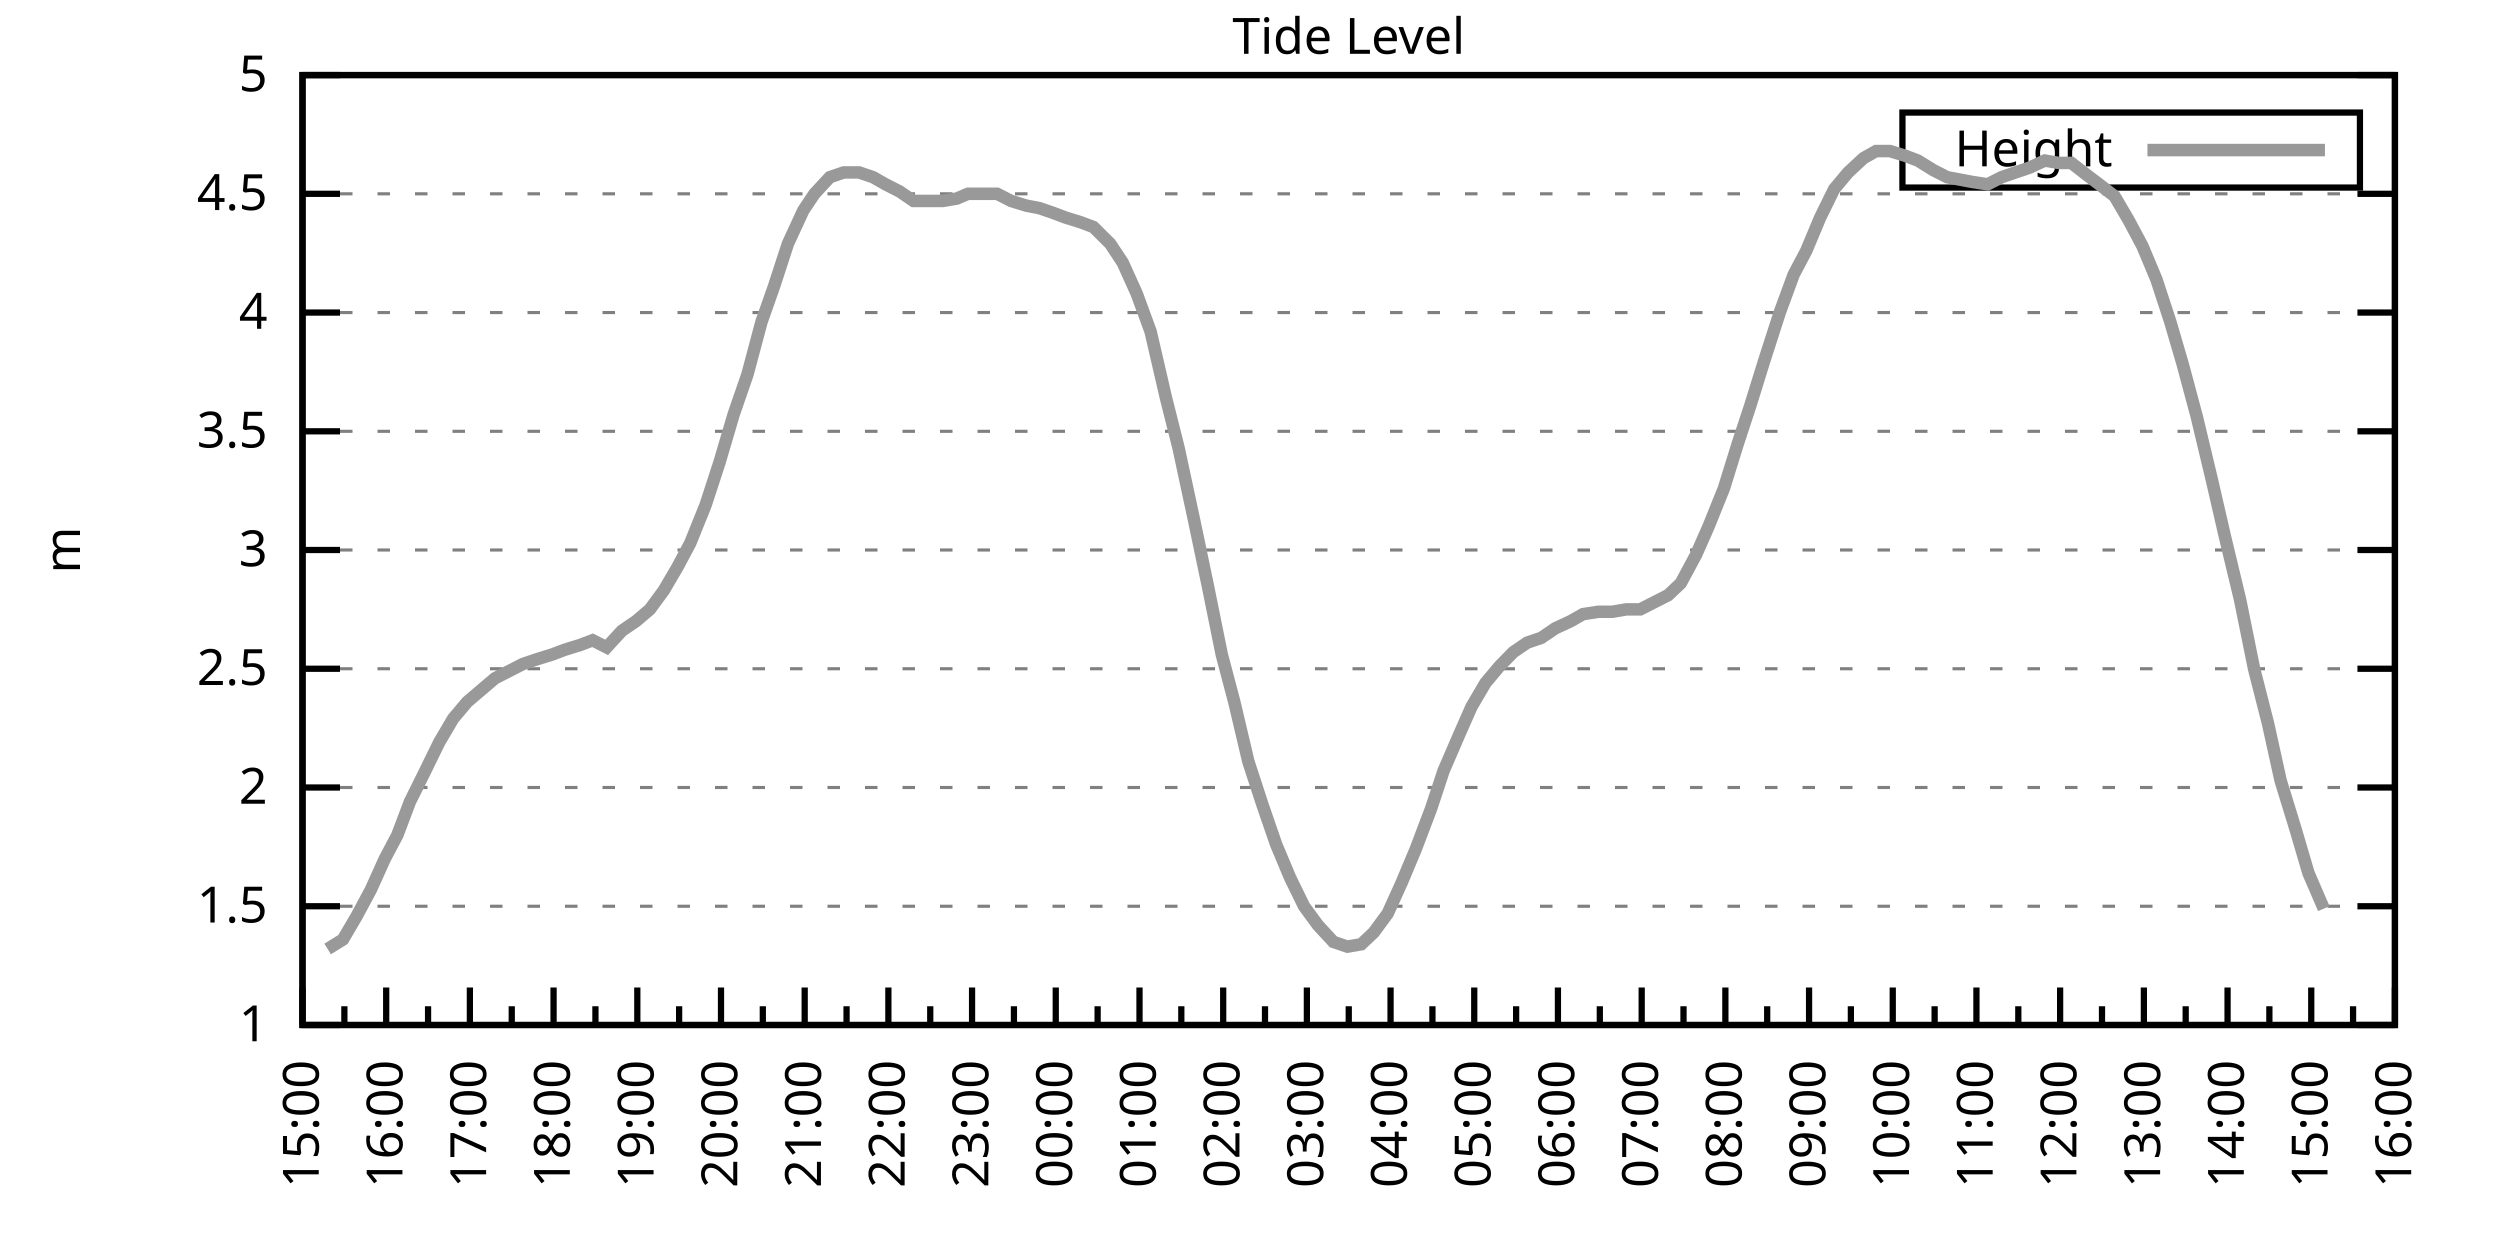
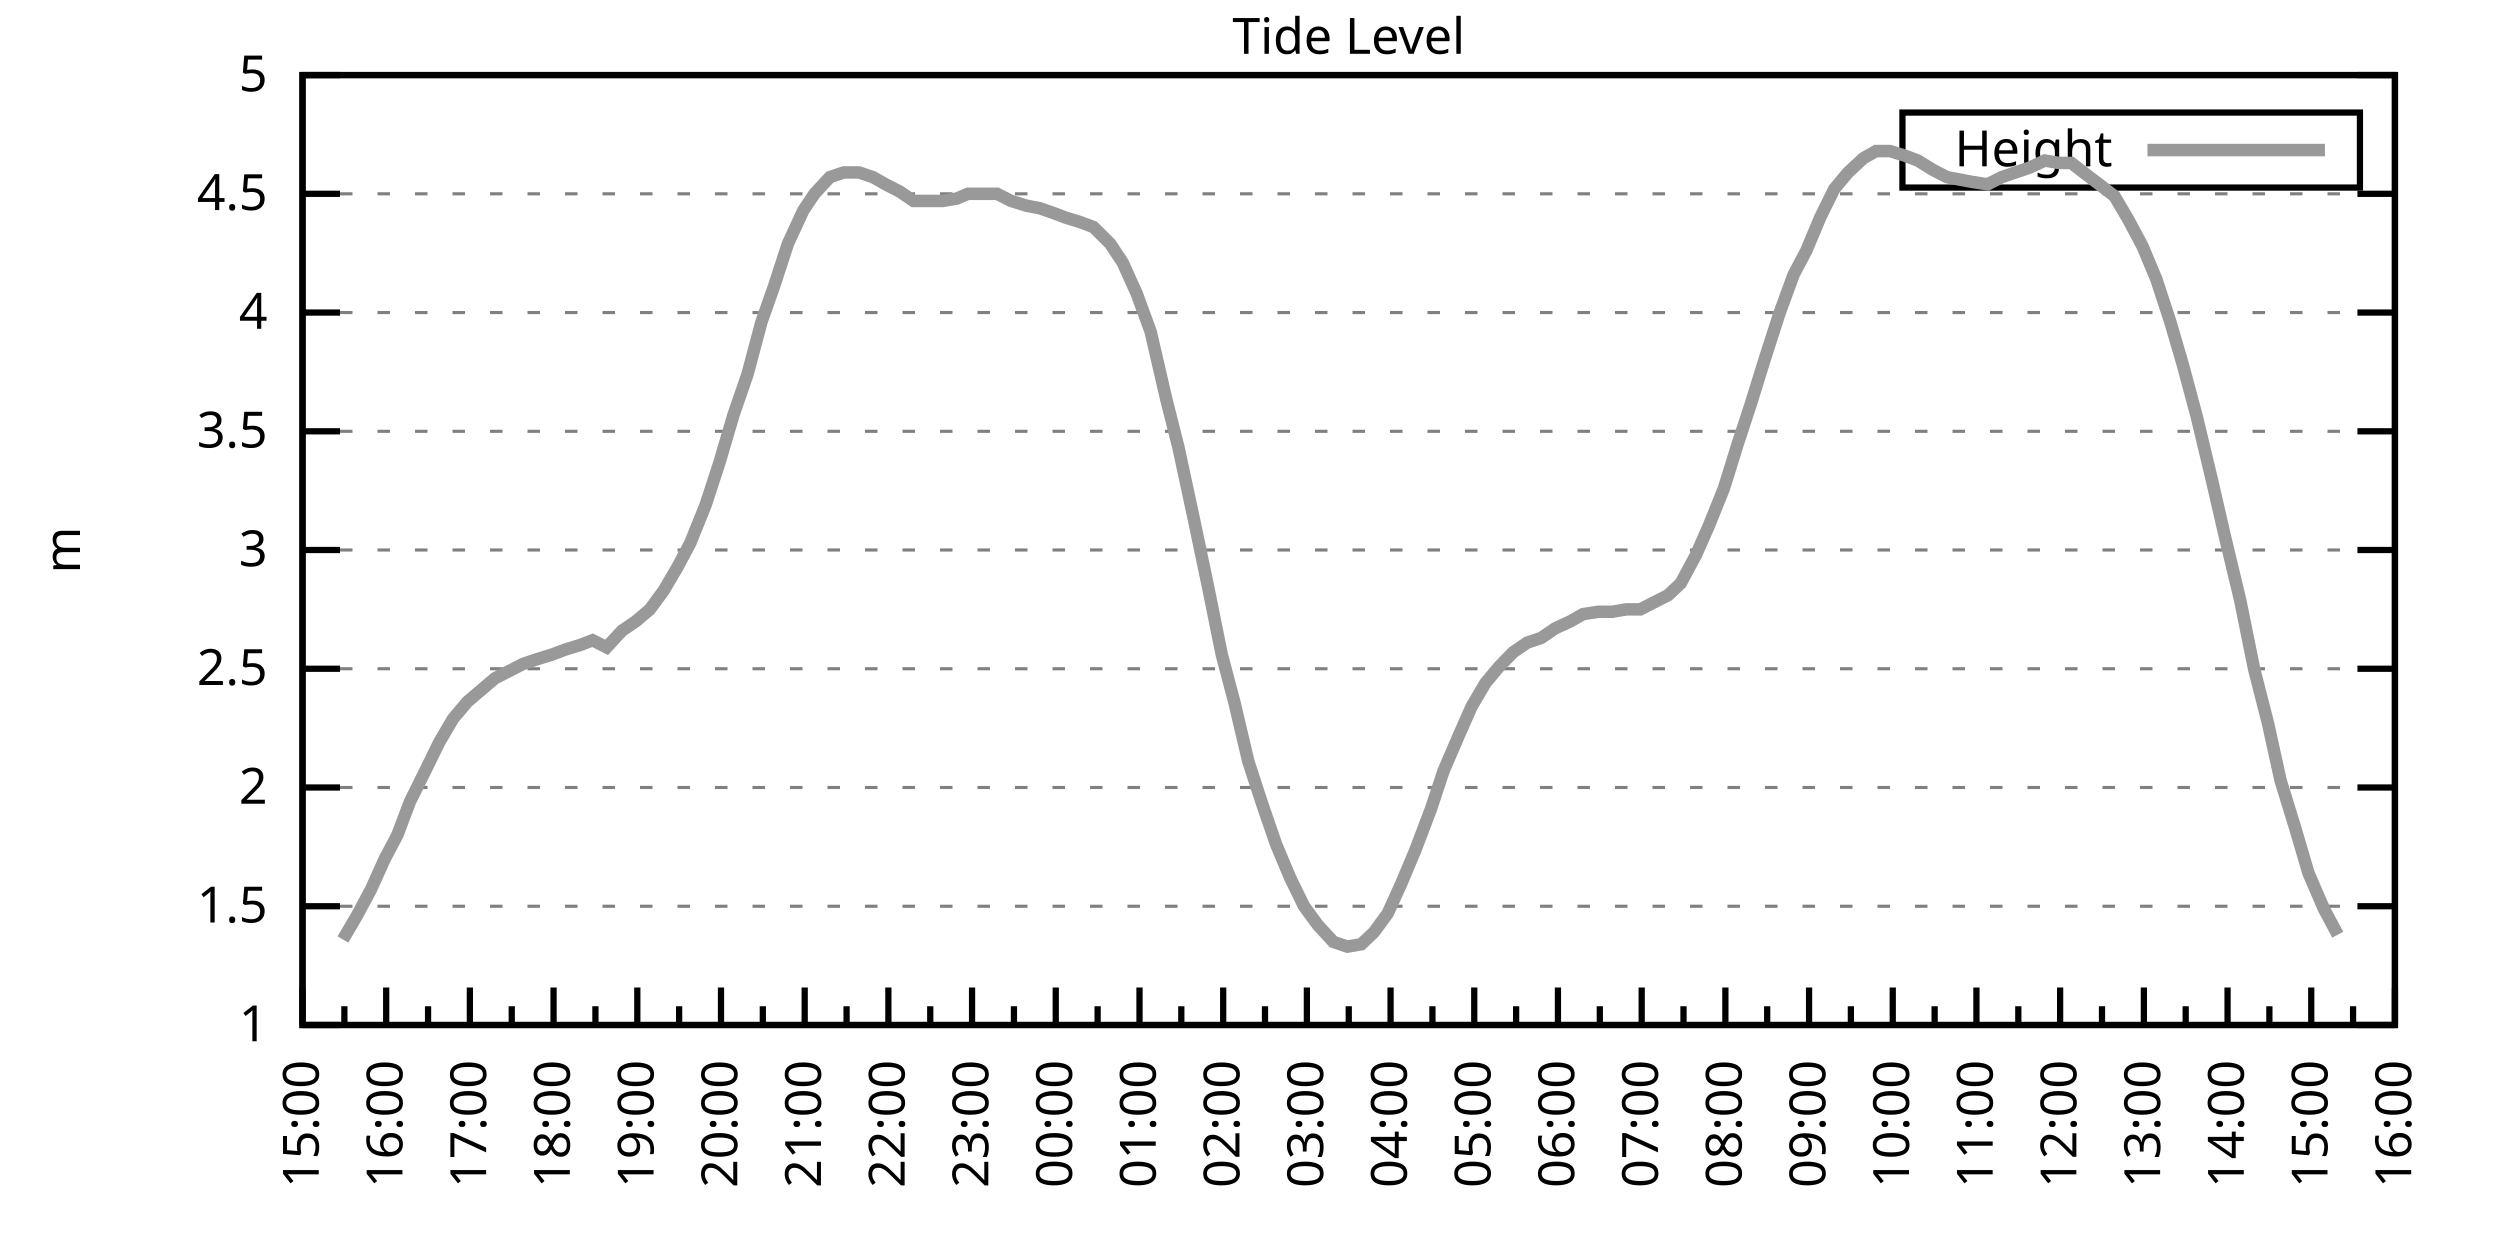
<svg xmlns="http://www.w3.org/2000/svg" xmlns:xlink="http://www.w3.org/1999/xlink" width="400" height="200" viewBox="0 0 400 200">
  <g id="gnuplot_canvas">
    <rect x="0" y="0" width="400" height="200" fill="none" />
    <defs>
      <circle id="gpDot" r="0.5" stroke-width="0.5" stroke="currentColor" />
      <path id="gpPt0" stroke-width="0.333" stroke="currentColor" d="M-1,0 h2 M0,-1 v2" />
      <path id="gpPt1" stroke-width="0.333" stroke="currentColor" d="M-1,-1 L1,1 M1,-1 L-1,1" />
      <path id="gpPt2" stroke-width="0.333" stroke="currentColor" d="M-1,0 L1,0 M0,-1 L0,1 M-1,-1 L1,1 M-1,1 L1,-1" />
      <rect id="gpPt3" stroke-width="0.333" stroke="currentColor" x="-1" y="-1" width="2" height="2" />
      <rect id="gpPt4" stroke-width="0.333" stroke="currentColor" fill="currentColor" x="-1" y="-1" width="2" height="2" />
      <circle id="gpPt5" stroke-width="0.333" stroke="currentColor" cx="0" cy="0" r="1" />
      <use xlink:href="#gpPt5" id="gpPt6" fill="currentColor" stroke="none" />
      <path id="gpPt7" stroke-width="0.333" stroke="currentColor" d="M0,-1.33 L-1.33,0.67 L1.33,0.67 z" />
      <use xlink:href="#gpPt7" id="gpPt8" fill="currentColor" stroke="none" />
      <use xlink:href="#gpPt7" id="gpPt9" stroke="currentColor" transform="rotate(180)" />
      <use xlink:href="#gpPt9" id="gpPt10" fill="currentColor" stroke="none" />
      <use xlink:href="#gpPt3" id="gpPt11" stroke="currentColor" transform="rotate(45)" />
      <use xlink:href="#gpPt11" id="gpPt12" fill="currentColor" stroke="none" />
      <path id="gpPt13" stroke-width="0.333" stroke="currentColor" d="M0,1.330 L1.265,0.411 L0.782,-1.067 L-0.782,-1.076 L-1.265,0.411 z" />
      <use xlink:href="#gpPt13" id="gpPt14" fill="currentColor" stroke="none" />
      <filter id="textbox" filterUnits="objectBoundingBox" x="0" y="0" height="1" width="1">
        <feFlood flood-color="white" flood-opacity="1" result="bgnd" />
        <feComposite in="SourceGraphic" in2="bgnd" operator="atop" />
      </filter>
      <filter id="greybox" filterUnits="objectBoundingBox" x="0" y="0" height="1" width="1">
        <feFlood flood-color="lightgrey" flood-opacity="1" result="grey" />
        <feComposite in="SourceGraphic" in2="grey" operator="atop" />
      </filter>
    </defs>
    <g fill="none" color="white" stroke="currentColor" stroke-width="1.00" stroke-linecap="butt" stroke-linejoin="miter">
</g>
    <g fill="none" color="black" stroke="currentColor" stroke-width="1.00" stroke-linecap="butt" stroke-linejoin="miter">
      <g stroke="none" shape-rendering="crispEdges">
        <polygon fill="rgb(255, 255, 255)" points="48.40,164.00 383.18,164.00 383.18,12.02 48.40,12.02 " />
      </g>
    </g>
    <g fill="none" color="black" stroke="currentColor" stroke-width="1.00" stroke-linecap="butt" stroke-linejoin="miter">
</g>
    <g fill="none" color="black" stroke="black" stroke-width="0.50" stroke-linecap="butt" stroke-linejoin="miter">
</g>
    <g fill="none" color="gray" stroke="currentColor" stroke-width="0.50" stroke-linecap="butt" stroke-linejoin="miter">
      <path stroke="gray" stroke-dasharray="2,4" class="gridline" d="M48.40,164.00 L383.19,164.00  " />
    </g>
    <g fill="none" color="gray" stroke="gray" stroke-width="1.00" stroke-linecap="butt" stroke-linejoin="miter">
</g>
    <g fill="none" color="black" stroke="currentColor" stroke-width="1.00" stroke-linecap="butt" stroke-linejoin="miter">
      <path stroke="black" d="M48.40,164.00 L54.40,164.00 M383.19,164.00 L377.19,164.00  " />
      <g transform="translate(42.80,166.60)" stroke="none" fill="black" font-family="Sans" font-size="8.00" text-anchor="end">
        <text>
          <tspan font-family="Sans"> 1</tspan>
        </text>
      </g>
    </g>
    <g fill="none" color="black" stroke="currentColor" stroke-width="1.00" stroke-linecap="butt" stroke-linejoin="miter">
</g>
    <g fill="none" color="black" stroke="black" stroke-width="0.50" stroke-linecap="butt" stroke-linejoin="miter">
</g>
    <g fill="none" color="gray" stroke="currentColor" stroke-width="0.50" stroke-linecap="butt" stroke-linejoin="miter">
      <path stroke="gray" stroke-dasharray="2,4" class="gridline" d="M48.40,145.00 L383.19,145.00  " />
    </g>
    <g fill="none" color="gray" stroke="gray" stroke-width="1.00" stroke-linecap="butt" stroke-linejoin="miter">
</g>
    <g fill="none" color="black" stroke="currentColor" stroke-width="1.00" stroke-linecap="butt" stroke-linejoin="miter">
      <path stroke="black" d="M48.40,145.00 L54.40,145.00 M383.19,145.00 L377.19,145.00  " />
      <g transform="translate(42.80,147.60)" stroke="none" fill="black" font-family="Sans" font-size="8.00" text-anchor="end">
        <text>
          <tspan font-family="Sans"> 1.5</tspan>
        </text>
      </g>
    </g>
    <g fill="none" color="black" stroke="currentColor" stroke-width="1.00" stroke-linecap="butt" stroke-linejoin="miter">
</g>
    <g fill="none" color="black" stroke="black" stroke-width="0.50" stroke-linecap="butt" stroke-linejoin="miter">
</g>
    <g fill="none" color="gray" stroke="currentColor" stroke-width="0.50" stroke-linecap="butt" stroke-linejoin="miter">
      <path stroke="gray" stroke-dasharray="2,4" class="gridline" d="M48.40,126.00 L383.19,126.00  " />
    </g>
    <g fill="none" color="gray" stroke="gray" stroke-width="1.00" stroke-linecap="butt" stroke-linejoin="miter">
</g>
    <g fill="none" color="black" stroke="currentColor" stroke-width="1.00" stroke-linecap="butt" stroke-linejoin="miter">
      <path stroke="black" d="M48.40,126.00 L54.40,126.00 M383.19,126.00 L377.19,126.00  " />
      <g transform="translate(42.80,128.60)" stroke="none" fill="black" font-family="Sans" font-size="8.00" text-anchor="end">
        <text>
          <tspan font-family="Sans"> 2</tspan>
        </text>
      </g>
    </g>
    <g fill="none" color="black" stroke="currentColor" stroke-width="1.00" stroke-linecap="butt" stroke-linejoin="miter">
</g>
    <g fill="none" color="black" stroke="black" stroke-width="0.50" stroke-linecap="butt" stroke-linejoin="miter">
</g>
    <g fill="none" color="gray" stroke="currentColor" stroke-width="0.50" stroke-linecap="butt" stroke-linejoin="miter">
      <path stroke="gray" stroke-dasharray="2,4" class="gridline" d="M48.40,107.00 L383.19,107.00  " />
    </g>
    <g fill="none" color="gray" stroke="gray" stroke-width="1.00" stroke-linecap="butt" stroke-linejoin="miter">
</g>
    <g fill="none" color="black" stroke="currentColor" stroke-width="1.00" stroke-linecap="butt" stroke-linejoin="miter">
      <path stroke="black" d="M48.40,107.00 L54.40,107.00 M383.19,107.00 L377.19,107.00  " />
      <g transform="translate(42.80,109.60)" stroke="none" fill="black" font-family="Sans" font-size="8.00" text-anchor="end">
        <text>
          <tspan font-family="Sans"> 2.5</tspan>
        </text>
      </g>
    </g>
    <g fill="none" color="black" stroke="currentColor" stroke-width="1.00" stroke-linecap="butt" stroke-linejoin="miter">
</g>
    <g fill="none" color="black" stroke="black" stroke-width="0.50" stroke-linecap="butt" stroke-linejoin="miter">
</g>
    <g fill="none" color="gray" stroke="currentColor" stroke-width="0.50" stroke-linecap="butt" stroke-linejoin="miter">
      <path stroke="gray" stroke-dasharray="2,4" class="gridline" d="M48.40,88.00 L383.19,88.00  " />
    </g>
    <g fill="none" color="gray" stroke="gray" stroke-width="1.00" stroke-linecap="butt" stroke-linejoin="miter">
</g>
    <g fill="none" color="black" stroke="currentColor" stroke-width="1.00" stroke-linecap="butt" stroke-linejoin="miter">
      <path stroke="black" d="M48.40,88.00 L54.40,88.00 M383.19,88.00 L377.19,88.00  " />
      <g transform="translate(42.80,90.60)" stroke="none" fill="black" font-family="Sans" font-size="8.00" text-anchor="end">
        <text>
          <tspan font-family="Sans"> 3</tspan>
        </text>
      </g>
    </g>
    <g fill="none" color="black" stroke="currentColor" stroke-width="1.00" stroke-linecap="butt" stroke-linejoin="miter">
</g>
    <g fill="none" color="black" stroke="black" stroke-width="0.50" stroke-linecap="butt" stroke-linejoin="miter">
</g>
    <g fill="none" color="gray" stroke="currentColor" stroke-width="0.50" stroke-linecap="butt" stroke-linejoin="miter">
      <path stroke="gray" stroke-dasharray="2,4" class="gridline" d="M48.40,69.01 L383.19,69.01  " />
    </g>
    <g fill="none" color="gray" stroke="gray" stroke-width="1.00" stroke-linecap="butt" stroke-linejoin="miter">
</g>
    <g fill="none" color="black" stroke="currentColor" stroke-width="1.00" stroke-linecap="butt" stroke-linejoin="miter">
      <path stroke="black" d="M48.40,69.01 L54.40,69.01 M383.19,69.01 L377.19,69.01  " />
      <g transform="translate(42.80,71.61)" stroke="none" fill="black" font-family="Sans" font-size="8.00" text-anchor="end">
        <text>
          <tspan font-family="Sans"> 3.5</tspan>
        </text>
      </g>
    </g>
    <g fill="none" color="black" stroke="currentColor" stroke-width="1.00" stroke-linecap="butt" stroke-linejoin="miter">
</g>
    <g fill="none" color="black" stroke="black" stroke-width="0.50" stroke-linecap="butt" stroke-linejoin="miter">
</g>
    <g fill="none" color="gray" stroke="currentColor" stroke-width="0.50" stroke-linecap="butt" stroke-linejoin="miter">
      <path stroke="gray" stroke-dasharray="2,4" class="gridline" d="M48.40,50.01 L383.19,50.01  " />
    </g>
    <g fill="none" color="gray" stroke="gray" stroke-width="1.00" stroke-linecap="butt" stroke-linejoin="miter">
</g>
    <g fill="none" color="black" stroke="currentColor" stroke-width="1.00" stroke-linecap="butt" stroke-linejoin="miter">
      <path stroke="black" d="M48.40,50.01 L54.40,50.01 M383.19,50.01 L377.19,50.01  " />
      <g transform="translate(42.80,52.61)" stroke="none" fill="black" font-family="Sans" font-size="8.00" text-anchor="end">
        <text>
          <tspan font-family="Sans"> 4</tspan>
        </text>
      </g>
    </g>
    <g fill="none" color="black" stroke="currentColor" stroke-width="1.00" stroke-linecap="butt" stroke-linejoin="miter">
</g>
    <g fill="none" color="black" stroke="black" stroke-width="0.50" stroke-linecap="butt" stroke-linejoin="miter">
</g>
    <g fill="none" color="gray" stroke="currentColor" stroke-width="0.50" stroke-linecap="butt" stroke-linejoin="miter">
      <path stroke="gray" stroke-dasharray="2,4" class="gridline" d="M48.40,31.01 L383.19,31.01  " />
    </g>
    <g fill="none" color="gray" stroke="gray" stroke-width="1.00" stroke-linecap="butt" stroke-linejoin="miter">
</g>
    <g fill="none" color="black" stroke="currentColor" stroke-width="1.00" stroke-linecap="butt" stroke-linejoin="miter">
      <path stroke="black" d="M48.40,31.01 L54.40,31.01 M383.19,31.01 L377.19,31.01  " />
      <g transform="translate(42.80,33.61)" stroke="none" fill="black" font-family="Sans" font-size="8.00" text-anchor="end">
        <text>
          <tspan font-family="Sans"> 4.5</tspan>
        </text>
      </g>
    </g>
    <g fill="none" color="black" stroke="currentColor" stroke-width="1.00" stroke-linecap="butt" stroke-linejoin="miter">
</g>
    <g fill="none" color="black" stroke="black" stroke-width="0.50" stroke-linecap="butt" stroke-linejoin="miter">
</g>
    <g fill="none" color="gray" stroke="currentColor" stroke-width="0.50" stroke-linecap="butt" stroke-linejoin="miter">
      <path stroke="gray" stroke-dasharray="2,4" class="gridline" d="M48.40,12.01 L383.19,12.01  " />
    </g>
    <g fill="none" color="gray" stroke="gray" stroke-width="1.00" stroke-linecap="butt" stroke-linejoin="miter">
</g>
    <g fill="none" color="black" stroke="currentColor" stroke-width="1.00" stroke-linecap="butt" stroke-linejoin="miter">
      <path stroke="black" d="M48.40,12.01 L54.40,12.01 M383.19,12.01 L377.19,12.01  " />
      <g transform="translate(42.80,14.61)" stroke="none" fill="black" font-family="Sans" font-size="8.00" text-anchor="end">
        <text>
          <tspan font-family="Sans"> 5</tspan>
        </text>
      </g>
    </g>
    <g fill="none" color="black" stroke="currentColor" stroke-width="1.00" stroke-linecap="butt" stroke-linejoin="miter">
      <path stroke="black" d="M48.40,164.00 L48.40,158.00  " />
      <g transform="translate(51.00,169.60) rotate(270)" stroke="none" fill="black" font-family="Sans" font-size="8.00" text-anchor="end">
        <text>
          <tspan font-family="Sans">15:00</tspan>
        </text>
      </g>
    </g>
    <g fill="none" color="black" stroke="currentColor" stroke-width="1.00" stroke-linecap="butt" stroke-linejoin="miter">
      <path stroke="black" d="M55.10,164.00 L55.10,161.00 M61.79,164.00 L61.79,158.00  " />
      <g transform="translate(64.39,169.60) rotate(270)" stroke="none" fill="black" font-family="Sans" font-size="8.00" text-anchor="end">
        <text>
          <tspan font-family="Sans">16:00</tspan>
        </text>
      </g>
    </g>
    <g fill="none" color="black" stroke="currentColor" stroke-width="1.00" stroke-linecap="butt" stroke-linejoin="miter">
      <path stroke="black" d="M68.49,164.00 L68.49,161.00 M75.18,164.00 L75.18,158.00  " />
      <g transform="translate(77.78,169.60) rotate(270)" stroke="none" fill="black" font-family="Sans" font-size="8.00" text-anchor="end">
        <text>
          <tspan font-family="Sans">17:00</tspan>
        </text>
      </g>
    </g>
    <g fill="none" color="black" stroke="currentColor" stroke-width="1.00" stroke-linecap="butt" stroke-linejoin="miter">
      <path stroke="black" d="M81.88,164.00 L81.88,161.00 M88.57,164.00 L88.57,158.00  " />
      <g transform="translate(91.17,169.60) rotate(270)" stroke="none" fill="black" font-family="Sans" font-size="8.00" text-anchor="end">
        <text>
          <tspan font-family="Sans">18:00</tspan>
        </text>
      </g>
    </g>
    <g fill="none" color="black" stroke="currentColor" stroke-width="1.00" stroke-linecap="butt" stroke-linejoin="miter">
      <path stroke="black" d="M95.27,164.00 L95.27,161.00 M101.97,164.00 L101.97,158.00  " />
      <g transform="translate(104.57,169.60) rotate(270)" stroke="none" fill="black" font-family="Sans" font-size="8.00" text-anchor="end">
        <text>
          <tspan font-family="Sans">19:00</tspan>
        </text>
      </g>
    </g>
    <g fill="none" color="black" stroke="currentColor" stroke-width="1.00" stroke-linecap="butt" stroke-linejoin="miter">
      <path stroke="black" d="M108.66,164.00 L108.66,161.00 M115.36,164.00 L115.36,158.00  " />
      <g transform="translate(117.96,169.60) rotate(270)" stroke="none" fill="black" font-family="Sans" font-size="8.00" text-anchor="end">
        <text>
          <tspan font-family="Sans">20:00</tspan>
        </text>
      </g>
    </g>
    <g fill="none" color="black" stroke="currentColor" stroke-width="1.00" stroke-linecap="butt" stroke-linejoin="miter">
      <path stroke="black" d="M122.05,164.00 L122.05,161.00 M128.75,164.00 L128.75,158.00  " />
      <g transform="translate(131.35,169.60) rotate(270)" stroke="none" fill="black" font-family="Sans" font-size="8.00" text-anchor="end">
        <text>
          <tspan font-family="Sans">21:00</tspan>
        </text>
      </g>
    </g>
    <g fill="none" color="black" stroke="currentColor" stroke-width="1.00" stroke-linecap="butt" stroke-linejoin="miter">
      <path stroke="black" d="M135.45,164.00 L135.45,161.00 M142.14,164.00 L142.14,158.00  " />
      <g transform="translate(144.74,169.60) rotate(270)" stroke="none" fill="black" font-family="Sans" font-size="8.00" text-anchor="end">
        <text>
          <tspan font-family="Sans">22:00</tspan>
        </text>
      </g>
    </g>
    <g fill="none" color="black" stroke="currentColor" stroke-width="1.00" stroke-linecap="butt" stroke-linejoin="miter">
      <path stroke="black" d="M148.84,164.00 L148.84,161.00 M155.53,164.00 L155.53,158.00  " />
      <g transform="translate(158.13,169.60) rotate(270)" stroke="none" fill="black" font-family="Sans" font-size="8.00" text-anchor="end">
        <text>
          <tspan font-family="Sans">23:00</tspan>
        </text>
      </g>
    </g>
    <g fill="none" color="black" stroke="currentColor" stroke-width="1.00" stroke-linecap="butt" stroke-linejoin="miter">
      <path stroke="black" d="M162.23,164.00 L162.23,161.00 M168.92,164.00 L168.92,158.00  " />
      <g transform="translate(171.52,169.60) rotate(270)" stroke="none" fill="black" font-family="Sans" font-size="8.00" text-anchor="end">
        <text>
          <tspan font-family="Sans">00:00</tspan>
        </text>
      </g>
    </g>
    <g fill="none" color="black" stroke="currentColor" stroke-width="1.00" stroke-linecap="butt" stroke-linejoin="miter">
      <path stroke="black" d="M175.62,164.00 L175.62,161.00 M182.32,164.00 L182.32,158.00  " />
      <g transform="translate(184.92,169.60) rotate(270)" stroke="none" fill="black" font-family="Sans" font-size="8.00" text-anchor="end">
        <text>
          <tspan font-family="Sans">01:00</tspan>
        </text>
      </g>
    </g>
    <g fill="none" color="black" stroke="currentColor" stroke-width="1.00" stroke-linecap="butt" stroke-linejoin="miter">
      <path stroke="black" d="M189.01,164.00 L189.01,161.00 M195.71,164.00 L195.71,158.00  " />
      <g transform="translate(198.31,169.60) rotate(270)" stroke="none" fill="black" font-family="Sans" font-size="8.00" text-anchor="end">
        <text>
          <tspan font-family="Sans">02:00</tspan>
        </text>
      </g>
    </g>
    <g fill="none" color="black" stroke="currentColor" stroke-width="1.00" stroke-linecap="butt" stroke-linejoin="miter">
      <path stroke="black" d="M202.40,164.00 L202.40,161.00 M209.10,164.00 L209.10,158.00  " />
      <g transform="translate(211.70,169.60) rotate(270)" stroke="none" fill="black" font-family="Sans" font-size="8.00" text-anchor="end">
        <text>
          <tspan font-family="Sans">03:00</tspan>
        </text>
      </g>
    </g>
    <g fill="none" color="black" stroke="currentColor" stroke-width="1.00" stroke-linecap="butt" stroke-linejoin="miter">
      <path stroke="black" d="M215.80,164.00 L215.80,161.00 M222.49,164.00 L222.49,158.00  " />
      <g transform="translate(225.09,169.60) rotate(270)" stroke="none" fill="black" font-family="Sans" font-size="8.00" text-anchor="end">
        <text>
          <tspan font-family="Sans">04:00</tspan>
        </text>
      </g>
    </g>
    <g fill="none" color="black" stroke="currentColor" stroke-width="1.00" stroke-linecap="butt" stroke-linejoin="miter">
      <path stroke="black" d="M229.19,164.00 L229.19,161.00 M235.88,164.00 L235.88,158.00  " />
      <g transform="translate(238.48,169.60) rotate(270)" stroke="none" fill="black" font-family="Sans" font-size="8.00" text-anchor="end">
        <text>
          <tspan font-family="Sans">05:00</tspan>
        </text>
      </g>
    </g>
    <g fill="none" color="black" stroke="currentColor" stroke-width="1.00" stroke-linecap="butt" stroke-linejoin="miter">
      <path stroke="black" d="M242.58,164.00 L242.58,161.00 M249.27,164.00 L249.27,158.00  " />
      <g transform="translate(251.87,169.60) rotate(270)" stroke="none" fill="black" font-family="Sans" font-size="8.00" text-anchor="end">
        <text>
          <tspan font-family="Sans">06:00</tspan>
        </text>
      </g>
    </g>
    <g fill="none" color="black" stroke="currentColor" stroke-width="1.00" stroke-linecap="butt" stroke-linejoin="miter">
      <path stroke="black" d="M255.97,164.00 L255.97,161.00 M262.67,164.00 L262.67,158.00  " />
      <g transform="translate(265.27,169.60) rotate(270)" stroke="none" fill="black" font-family="Sans" font-size="8.00" text-anchor="end">
        <text>
          <tspan font-family="Sans">07:00</tspan>
        </text>
      </g>
    </g>
    <g fill="none" color="black" stroke="currentColor" stroke-width="1.00" stroke-linecap="butt" stroke-linejoin="miter">
      <path stroke="black" d="M269.36,164.00 L269.36,161.00 M276.06,164.00 L276.06,158.00  " />
      <g transform="translate(278.66,169.60) rotate(270)" stroke="none" fill="black" font-family="Sans" font-size="8.00" text-anchor="end">
        <text>
          <tspan font-family="Sans">08:00</tspan>
        </text>
      </g>
    </g>
    <g fill="none" color="black" stroke="currentColor" stroke-width="1.00" stroke-linecap="butt" stroke-linejoin="miter">
      <path stroke="black" d="M282.75,164.00 L282.75,161.00 M289.45,164.00 L289.45,158.00  " />
      <g transform="translate(292.05,169.60) rotate(270)" stroke="none" fill="black" font-family="Sans" font-size="8.00" text-anchor="end">
        <text>
          <tspan font-family="Sans">09:00</tspan>
        </text>
      </g>
    </g>
    <g fill="none" color="black" stroke="currentColor" stroke-width="1.00" stroke-linecap="butt" stroke-linejoin="miter">
      <path stroke="black" d="M296.14,164.00 L296.14,161.00 M302.84,164.00 L302.84,158.00  " />
      <g transform="translate(305.44,169.60) rotate(270)" stroke="none" fill="black" font-family="Sans" font-size="8.00" text-anchor="end">
        <text>
          <tspan font-family="Sans">10:00</tspan>
        </text>
      </g>
    </g>
    <g fill="none" color="black" stroke="currentColor" stroke-width="1.00" stroke-linecap="butt" stroke-linejoin="miter">
      <path stroke="black" d="M309.54,164.00 L309.54,161.00 M316.23,164.00 L316.23,158.00  " />
      <g transform="translate(318.83,169.60) rotate(270)" stroke="none" fill="black" font-family="Sans" font-size="8.00" text-anchor="end">
        <text>
          <tspan font-family="Sans">11:00</tspan>
        </text>
      </g>
    </g>
    <g fill="none" color="black" stroke="currentColor" stroke-width="1.00" stroke-linecap="butt" stroke-linejoin="miter">
      <path stroke="black" d="M322.93,164.00 L322.93,161.00 M329.62,164.00 L329.62,158.00  " />
      <g transform="translate(332.22,169.60) rotate(270)" stroke="none" fill="black" font-family="Sans" font-size="8.00" text-anchor="end">
        <text>
          <tspan font-family="Sans">12:00</tspan>
        </text>
      </g>
    </g>
    <g fill="none" color="black" stroke="currentColor" stroke-width="1.00" stroke-linecap="butt" stroke-linejoin="miter">
      <path stroke="black" d="M336.32,164.00 L336.32,161.00 M343.02,164.00 L343.02,158.00  " />
      <g transform="translate(345.62,169.60) rotate(270)" stroke="none" fill="black" font-family="Sans" font-size="8.00" text-anchor="end">
        <text>
          <tspan font-family="Sans">13:00</tspan>
        </text>
      </g>
    </g>
    <g fill="none" color="black" stroke="currentColor" stroke-width="1.00" stroke-linecap="butt" stroke-linejoin="miter">
      <path stroke="black" d="M349.71,164.00 L349.71,161.00 M356.41,164.00 L356.41,158.00  " />
      <g transform="translate(359.01,169.60) rotate(270)" stroke="none" fill="black" font-family="Sans" font-size="8.00" text-anchor="end">
        <text>
          <tspan font-family="Sans">14:00</tspan>
        </text>
      </g>
    </g>
    <g fill="none" color="black" stroke="currentColor" stroke-width="1.00" stroke-linecap="butt" stroke-linejoin="miter">
      <path stroke="black" d="M363.10,164.00 L363.10,161.00 M369.80,164.00 L369.80,158.00  " />
      <g transform="translate(372.40,169.60) rotate(270)" stroke="none" fill="black" font-family="Sans" font-size="8.00" text-anchor="end">
        <text>
          <tspan font-family="Sans">15:00</tspan>
        </text>
      </g>
    </g>
    <g fill="none" color="black" stroke="currentColor" stroke-width="1.00" stroke-linecap="butt" stroke-linejoin="miter">
      <path stroke="black" d="M376.49,164.00 L376.49,161.00 M383.19,164.00 L383.19,158.00  " />
      <g transform="translate(385.79,169.60) rotate(270)" stroke="none" fill="black" font-family="Sans" font-size="8.00" text-anchor="end">
        <text>
          <tspan font-family="Sans">16:00</tspan>
        </text>
      </g>
    </g>
    <g fill="none" color="black" stroke="currentColor" stroke-width="1.00" stroke-linecap="butt" stroke-linejoin="miter">
</g>
    <g fill="none" color="black" stroke="currentColor" stroke-width="1.00" stroke-linecap="butt" stroke-linejoin="miter">
      <path stroke="black" d="M48.40,12.01 L48.40,164.00 L383.19,164.00 L383.19,12.01 L48.40,12.01 Z  " />
    </g>
    <g fill="none" color="black" stroke="currentColor" stroke-width="1.00" stroke-linecap="butt" stroke-linejoin="miter">
      <g transform="translate(12.80,88.01) rotate(270)" stroke="none" fill="black" font-family="Sans" font-size="8.00" text-anchor="middle">
        <text>
          <tspan font-family="Sans">m</tspan>
        </text>
      </g>
    </g>
    <g fill="none" color="black" stroke="currentColor" stroke-width="1.00" stroke-linecap="butt" stroke-linejoin="miter">
</g>
    <g fill="none" color="black" stroke="currentColor" stroke-width="1.00" stroke-linecap="butt" stroke-linejoin="miter">
      <path stroke="black" d="M304.39,30.01 L304.39,18.01 L377.59,18.01 L377.59,30.01 L304.39,30.01 Z  " />
    </g>
    <g id="Tide_level_plot_1">
      <g fill="none" color="white" stroke="black" stroke-width="2.00" stroke-linecap="butt" stroke-linejoin="miter">
</g>
      <g fill="none" color="black" stroke="currentColor" stroke-width="2.00" stroke-linecap="butt" stroke-linejoin="miter">
        <g transform="translate(337.99,26.61)" stroke="none" fill="black" font-family="Sans" font-size="8.00" text-anchor="end">
          <text>
            <tspan font-family="Sans">Height</tspan>
          </text>
        </g>
      </g>
      <g fill="none" color="black" stroke="currentColor" stroke-width="2.00" stroke-linecap="butt" stroke-linejoin="miter">
-         <path stroke="rgb(153, 153, 153)" d="M343.59,24.01 L371.99,24.01 M52.42,151.84 L54.87,150.32 L57.10,146.52 L59.34,142.34 L61.57,137.40 L63.58,133.60   L65.59,128.28 L68.04,123.34 L70.27,118.78 L72.50,114.98 L74.74,112.32 L76.97,110.42 L79.20,108.52 L81.43,107.38   L83.66,106.24 L85.90,105.48 L88.35,104.72 L90.36,103.96 L92.82,103.20 L94.82,102.44 L97.06,103.58 L99.51,100.92   L101.74,99.40 L103.98,97.50 L106.21,94.46 L108.44,90.66 L110.45,86.87 L112.90,80.79 L115.13,73.95 L117.37,66.35   L119.60,59.89 L121.83,51.53 L123.84,45.83 L126.07,38.99 L128.53,33.67 L130.31,31.01 L132.77,28.35 L135.00,27.59   L137.45,27.59 L139.69,28.35 L141.69,29.49 L143.93,30.63 L146.16,32.15 L148.61,32.15 L150.85,32.15 L153.08,31.77   L154.86,31.01 L157.32,31.01 L159.55,31.01 L161.78,32.15 L164.24,32.91 L166.25,33.29 L168.48,34.05 L170.49,34.81   L172.94,35.57 L174.95,36.33 L177.63,38.99 L179.64,42.03 L181.87,46.97 L184.10,53.05 L186.56,63.69 L188.57,71.67   L191.02,83.07 L193.25,93.70 L195.48,104.72 L197.49,112.32 L199.73,121.82 L201.96,128.66 L204.19,135.12 L206.42,140.44   L208.65,145.00 L210.88,148.04 L213.34,150.70 L215.57,151.46 L217.80,151.08 L219.81,149.18 L222.04,146.14 L224.28,141.20   L226.51,135.88 L228.96,129.42 L230.97,123.34 L233.43,117.64 L235.44,113.08 L237.67,109.28 L239.90,106.62 L242.13,104.34   L244.36,102.82 L246.60,102.06 L248.83,100.54 L251.28,99.40 L253.29,98.26 L255.75,97.88 L257.98,97.88 L260.21,97.50   L262.44,97.50 L264.67,96.36 L266.91,95.22 L268.92,93.32 L271.37,88.76 L273.38,84.21 L275.83,78.13 L278.07,70.91   L280.07,64.83 L282.31,57.61 L284.76,50.01 L286.99,43.93 L289.00,40.13 L291.23,34.81 L293.47,30.25 L295.70,27.59   L298.15,25.31 L300.16,24.17 L302.39,24.17 L304.85,24.93 L306.86,25.69 L309.31,27.21 L311.54,28.35 L313.55,28.73   L315.56,29.11 L318.02,29.49 L320.25,28.35 L322.48,27.59 L324.71,26.83 L327.17,25.69 L329.40,26.07 L331.41,26.07   L333.86,27.97 L335.87,29.49 L338.33,31.39 L340.56,35.19 L342.79,39.37 L345.02,44.69 L347.26,51.53 L349.26,58.37   L351.50,66.73 L353.95,76.99 L355.96,85.73 L358.42,95.98 L360.65,107.00 L362.88,115.74 L364.89,124.86 L367.34,132.84   L369.35,139.68 L371.81,145.38  " />
+         <path stroke="rgb(153, 153, 153)" d="M343.59,24.01 L371.99,24.01 M54.87,150.32 L57.10,146.52 L59.34,142.34 L61.57,137.40 L63.58,133.60 L65.59,128.28   L68.04,123.34 L70.27,118.78 L72.50,114.98 L74.74,112.32 L76.97,110.42 L79.20,108.52 L81.43,107.38 L83.66,106.24   L85.90,105.48 L88.35,104.72 L90.36,103.96 L92.82,103.20 L94.82,102.44 L97.06,103.58 L99.51,100.92 L101.74,99.40   L103.98,97.50 L106.21,94.46 L108.44,90.66 L110.45,86.87 L112.90,80.79 L115.13,73.95 L117.37,66.35 L119.60,59.89   L121.83,51.53 L123.84,45.83 L126.07,38.99 L128.53,33.67 L130.31,31.01 L132.77,28.35 L135.00,27.59 L137.45,27.59   L139.69,28.35 L141.69,29.49 L143.93,30.63 L146.16,32.15 L148.61,32.15 L150.85,32.15 L153.08,31.77 L154.86,31.01   L157.32,31.01 L159.55,31.01 L161.78,32.15 L164.24,32.91 L166.25,33.29 L168.48,34.05 L170.49,34.81 L172.94,35.57   L174.95,36.33 L177.63,38.99 L179.64,42.03 L181.87,46.97 L184.10,53.05 L186.56,63.69 L188.57,71.67 L191.02,83.07   L193.25,93.70 L195.48,104.72 L197.49,112.32 L199.73,121.82 L201.96,128.66 L204.19,135.12 L206.42,140.44 L208.65,145.00   L210.88,148.04 L213.34,150.70 L215.57,151.46 L217.80,151.08 L219.81,149.18 L222.04,146.14 L224.28,141.20 L226.51,135.88   L228.96,129.42 L230.97,123.34 L233.43,117.64 L235.44,113.08 L237.67,109.28 L239.90,106.62 L242.13,104.34 L244.36,102.82   L246.60,102.06 L248.83,100.54 L251.28,99.40 L253.29,98.26 L255.75,97.88 L257.98,97.88 L260.21,97.50 L262.44,97.50   L264.67,96.36 L266.91,95.22 L268.92,93.32 L271.37,88.76 L273.38,84.21 L275.83,78.13 L278.07,70.91 L280.07,64.83   L282.31,57.61 L284.76,50.01 L286.99,43.93 L289.00,40.13 L291.23,34.81 L293.47,30.25 L295.70,27.59 L298.15,25.31   L300.16,24.17 L302.39,24.17 L304.85,24.93 L306.86,25.69 L309.31,27.21 L311.54,28.35 L313.55,28.73 L315.56,29.11   L318.02,29.49 L320.25,28.35 L322.48,27.59 L324.71,26.83 L327.17,25.69 L329.40,26.07 L331.41,26.07 L333.86,27.97   L335.87,29.49 L338.33,31.39 L340.56,35.19 L342.79,39.37 L345.02,44.69 L347.26,51.53 L349.26,58.37 L351.50,66.73   L353.95,76.99 L355.96,85.73 L358.42,95.98 L360.65,107.00 L362.88,115.74 L364.89,124.86 L367.34,132.84 L369.35,139.68   L371.81,145.38 L374.04,149.56  " />
      </g>
    </g>
    <g fill="none" color="black" stroke="currentColor" stroke-width="2.00" stroke-linecap="butt" stroke-linejoin="miter">
</g>
    <g fill="none" color="black" stroke="black" stroke-width="1.00" stroke-linecap="butt" stroke-linejoin="miter">
</g>
    <g fill="none" color="black" stroke="currentColor" stroke-width="1.00" stroke-linecap="butt" stroke-linejoin="miter">
      <path stroke="black" d="M48.40,12.01 L48.40,164.00 L383.19,164.00 L383.19,12.01 L48.40,12.01 Z  " />
    </g>
    <g fill="none" color="black" stroke="currentColor" stroke-width="1.00" stroke-linecap="butt" stroke-linejoin="miter">
      <g transform="translate(215.79,8.61)" stroke="none" fill="black" font-family="Sans" font-size="8.00" text-anchor="middle">
        <text>
          <tspan font-family="Sans">Tide Level</tspan>
        </text>
      </g>
    </g>
    <g fill="none" color="black" stroke="currentColor" stroke-width="1.00" stroke-linecap="butt" stroke-linejoin="miter">
</g>
  </g>
</svg>
